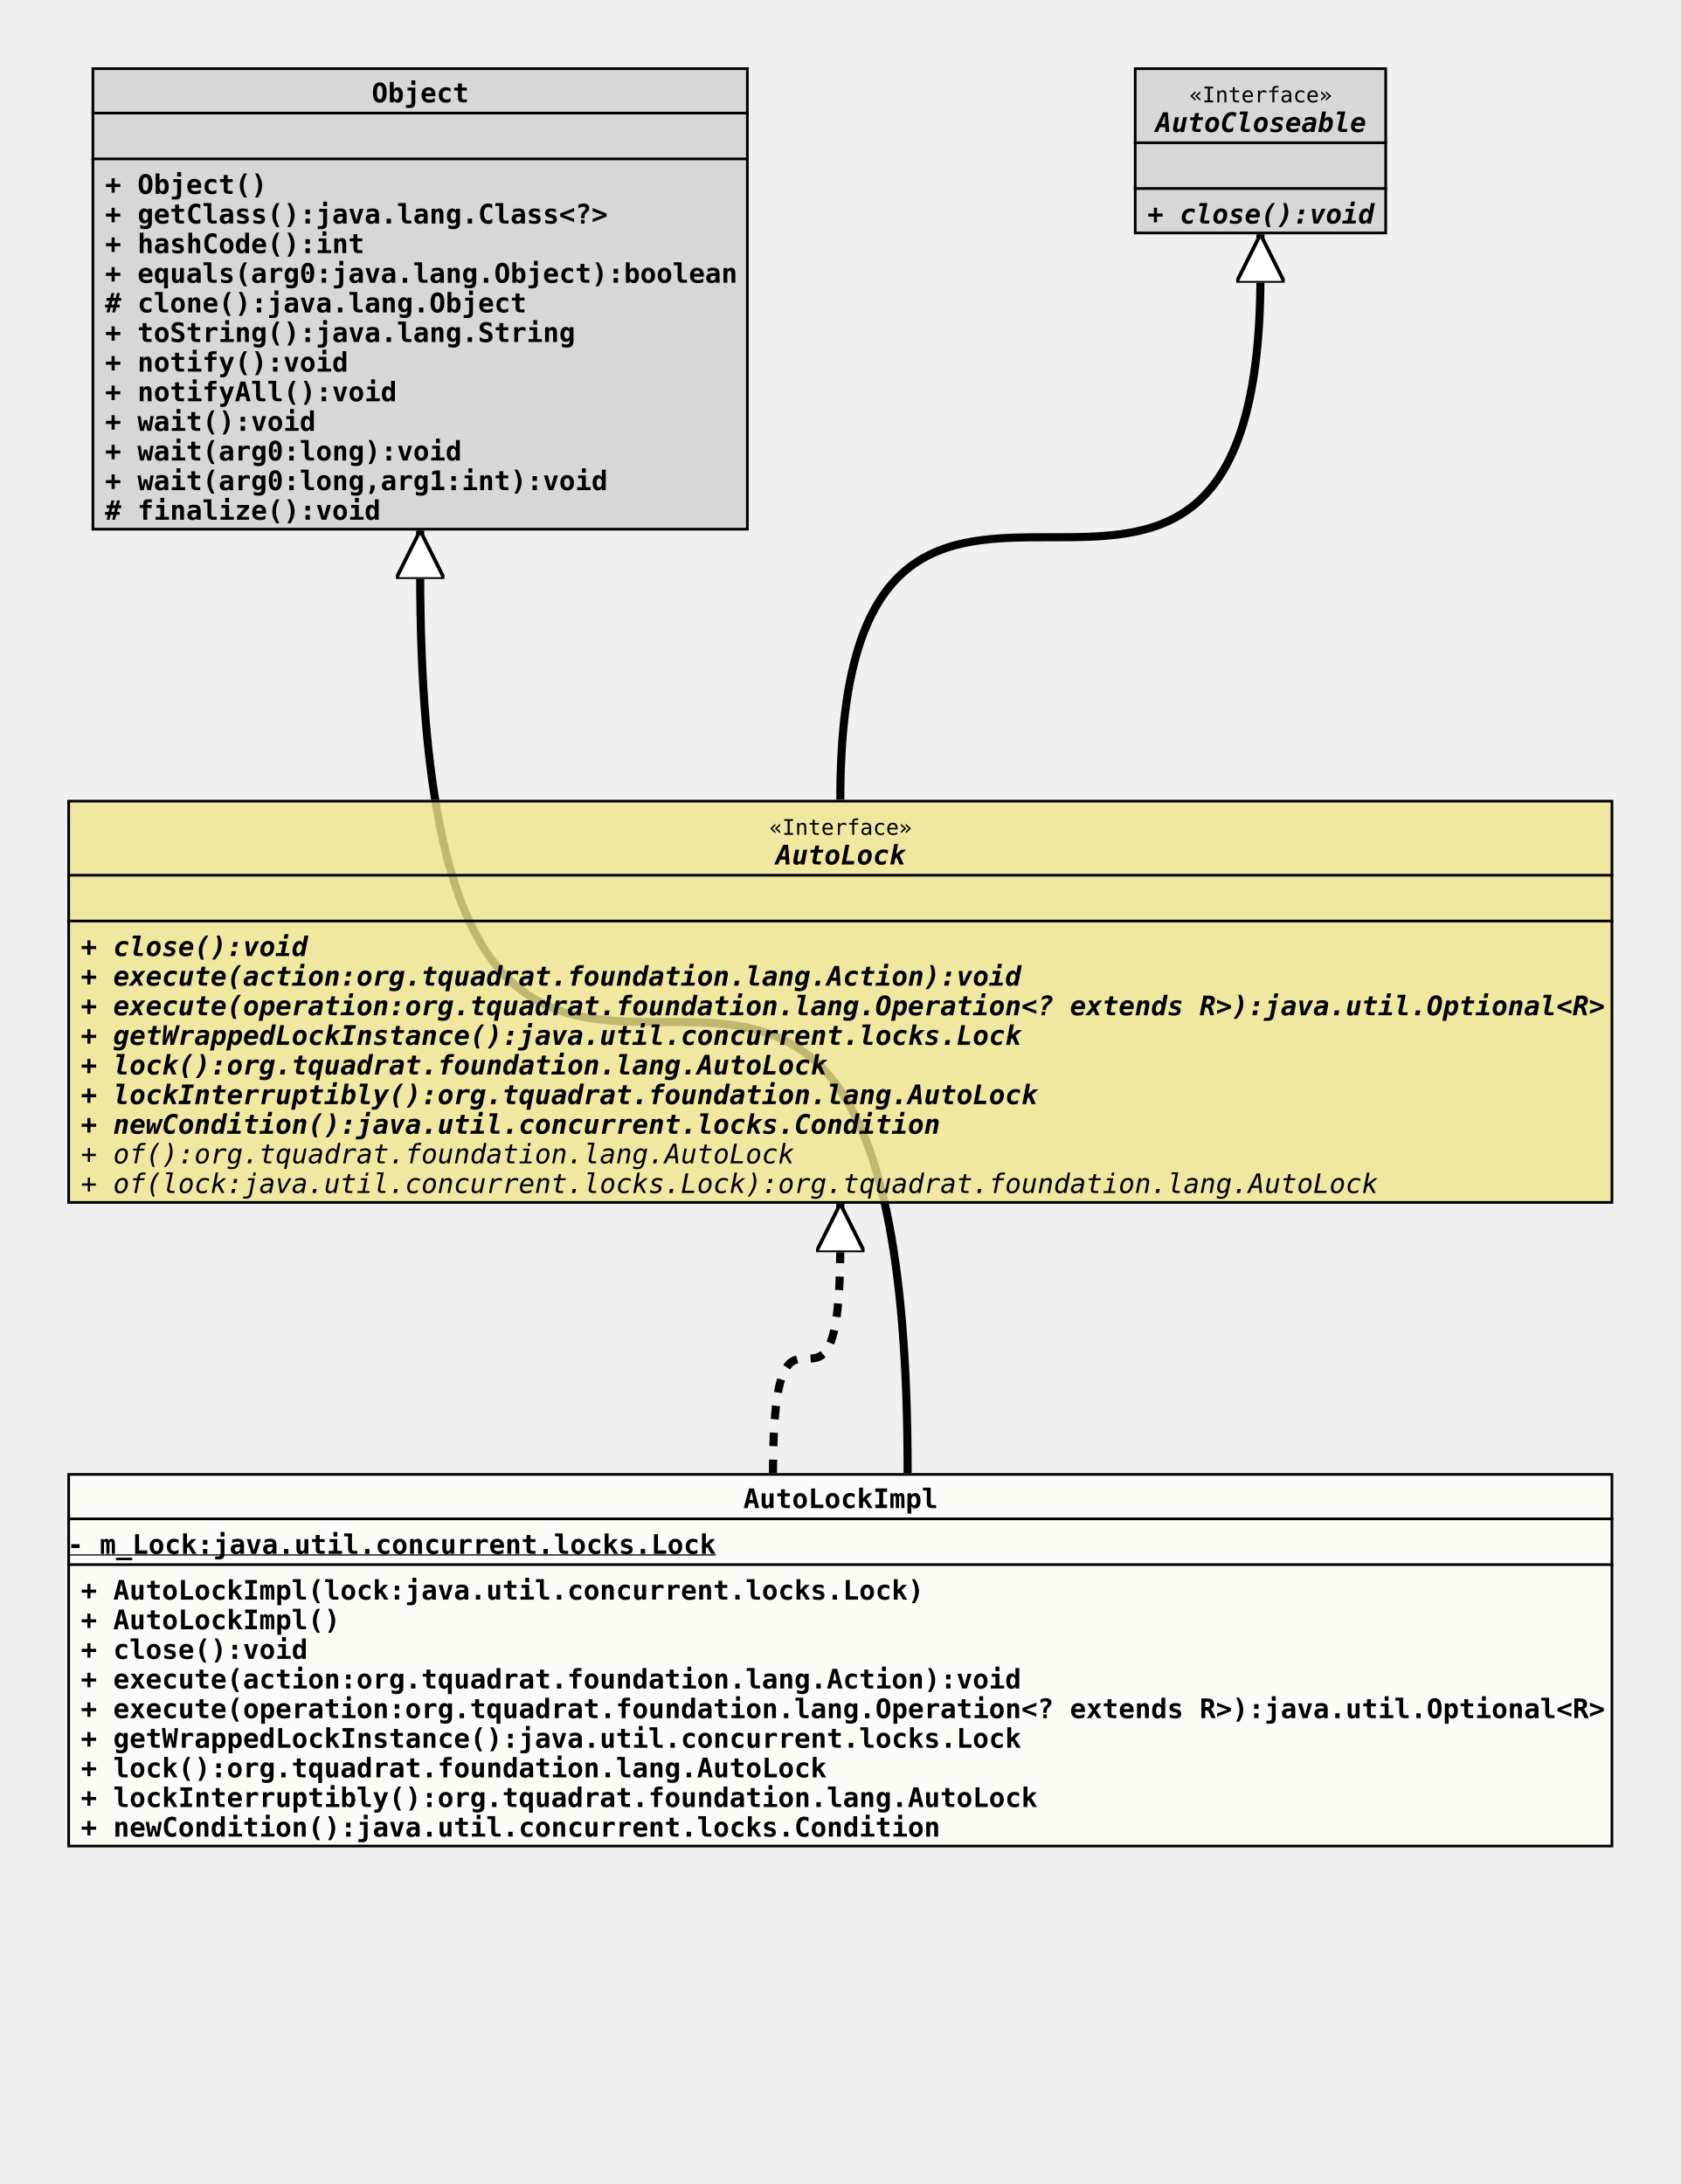
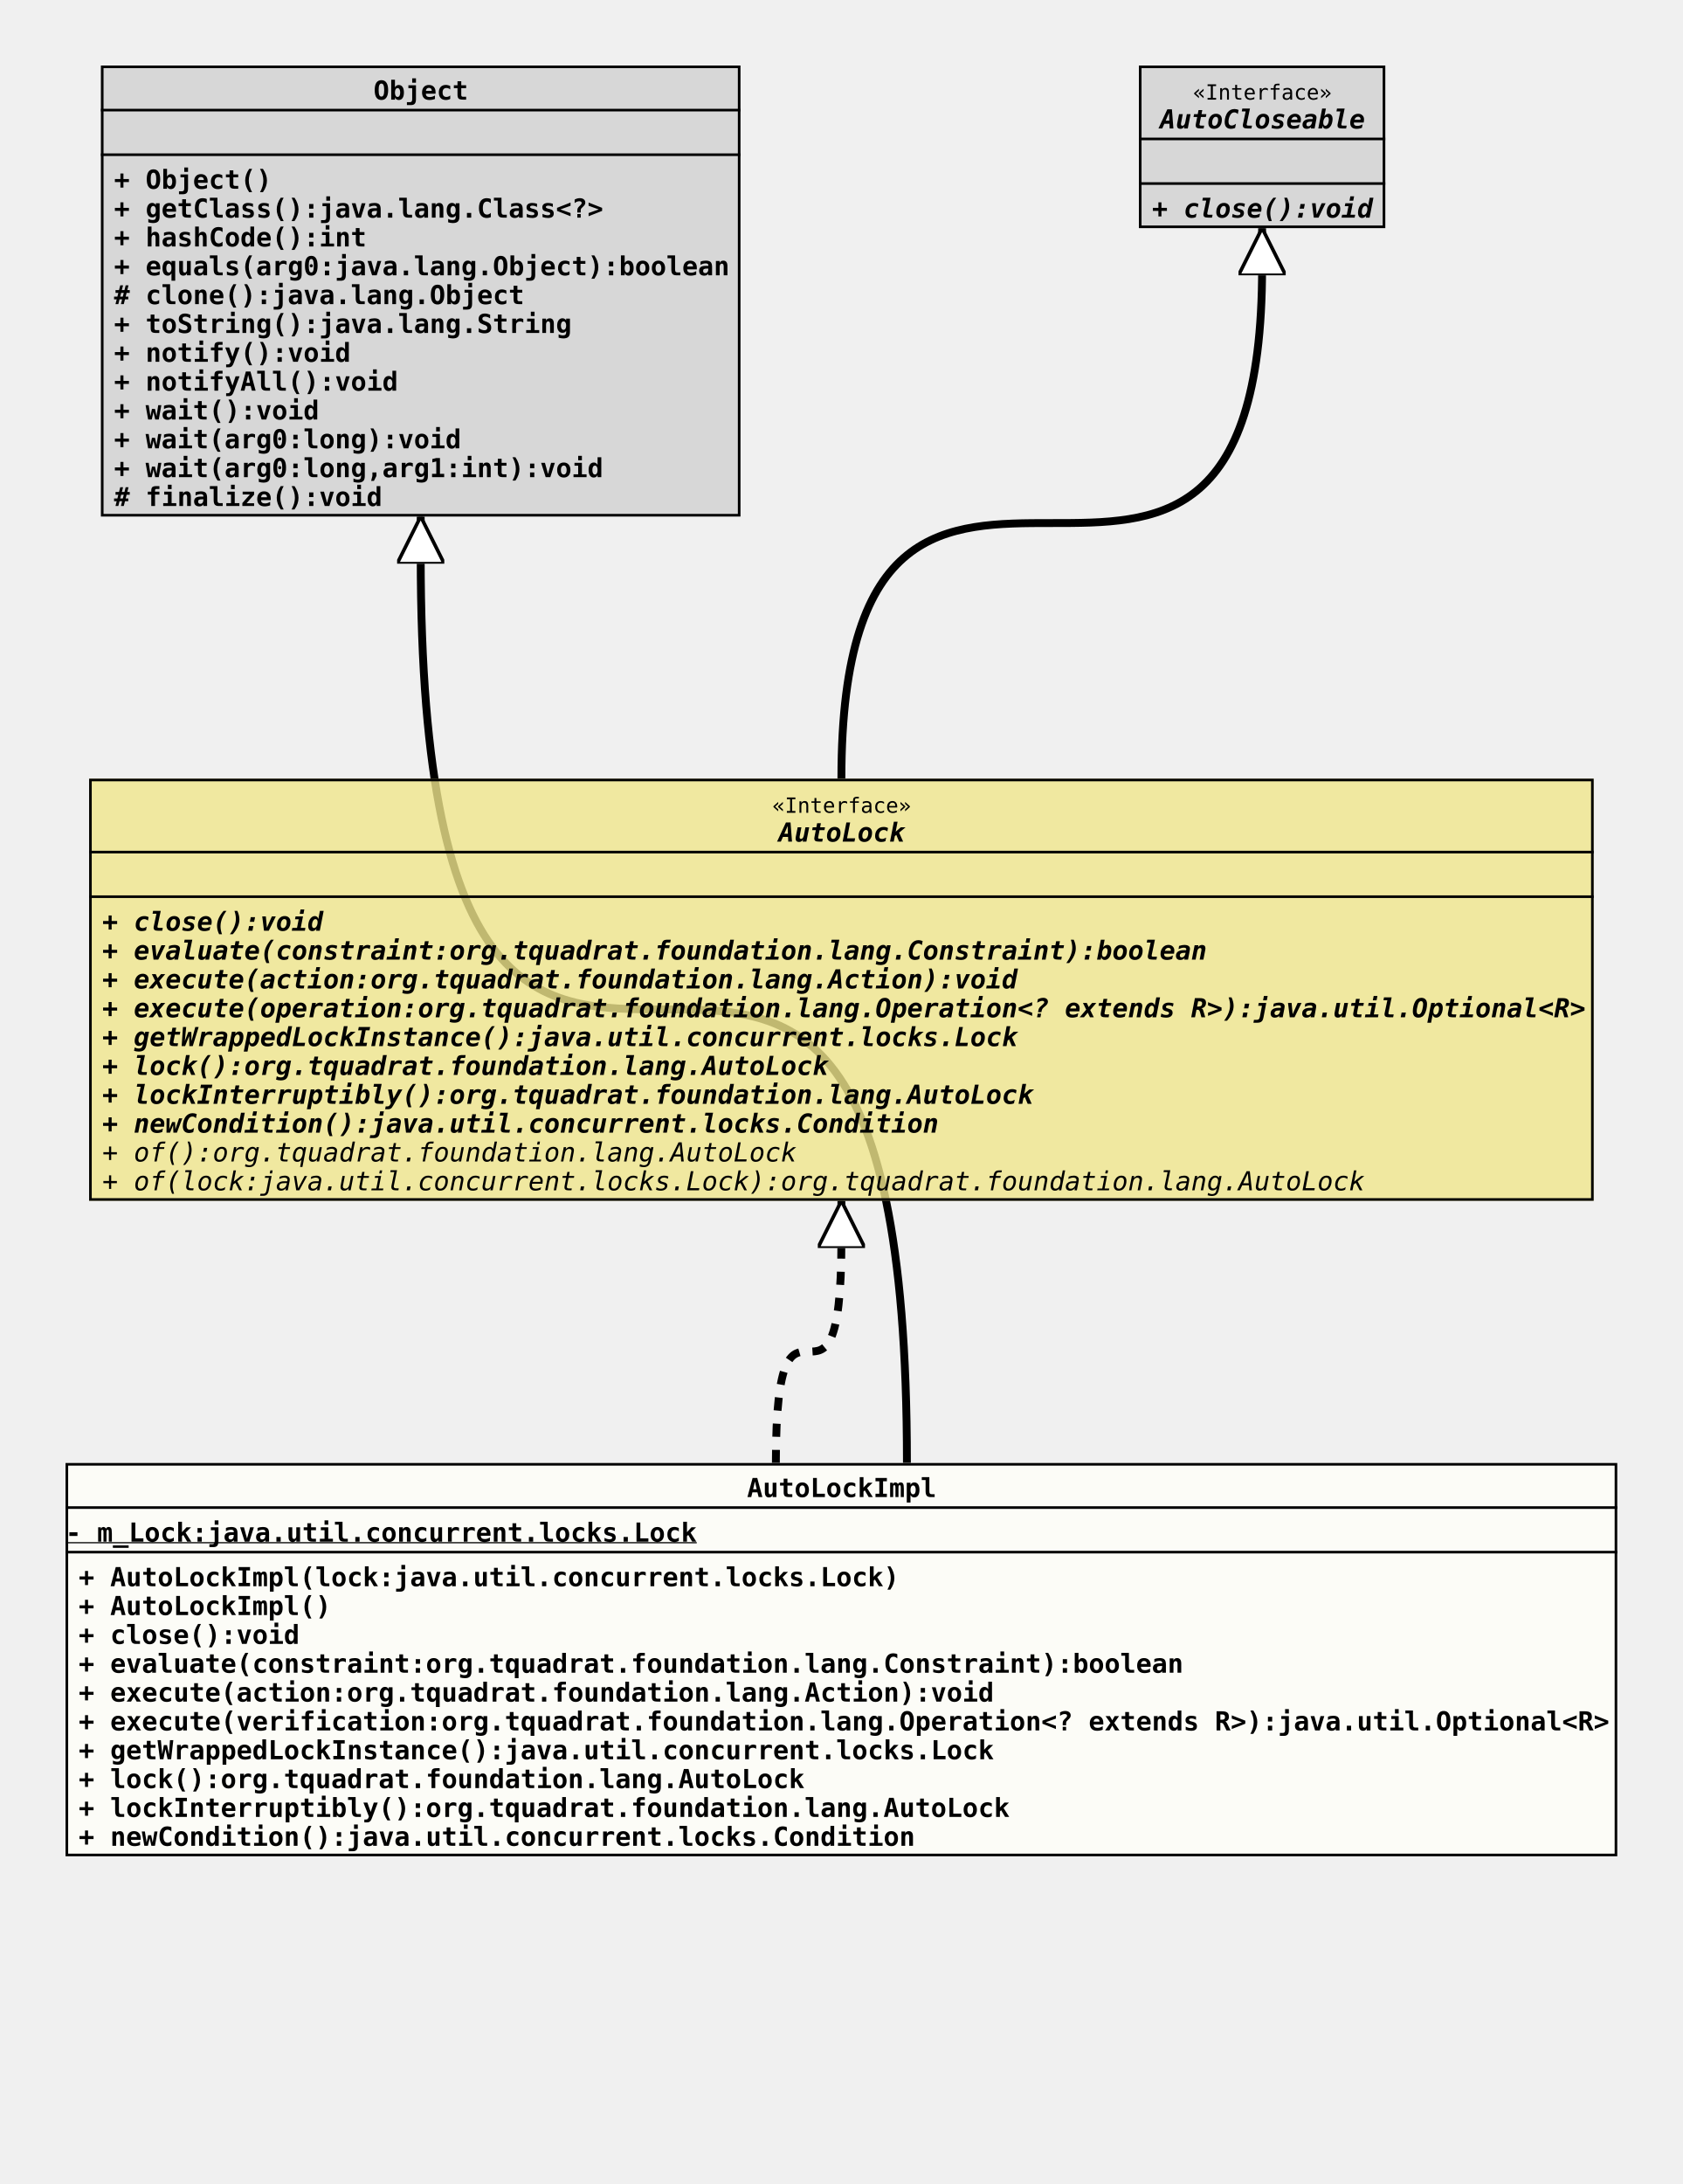
- <svg xmlns="http://www.w3.org/2000/svg" xmlns:xlink="http://www.w3.org/1999/xlink" version="1.1" baseProfile="full" width="624.000" height="811.000">
+ <svg xmlns="http://www.w3.org/2000/svg" xmlns:xlink="http://www.w3.org/1999/xlink" version="1.1" baseProfile="full" width="642.000" height="833.000">
  <defs>
    <style>
            line
            {
              stroke: black;
            }
            line.separator
            {
              stroke:       black;
              stroke-width: 1;
            }
            marker
            {
              fill: white;
            }
            path
            {
              fill:   white;
              stroke: black;
            }
            path.implementation
            {
              fill:             none;
              stroke-dasharray: 5,5;
              stroke-width:     3;
            }
            path.inheritance
            {
              fill:         none;
              stroke-width: 3;
            }
            rect
            {
              fill:         none;
              stroke:       black;
              stroke-width: 2;
            }
            rect.externalClass
            {
              fill:         #D0D0D0;
              fill-opacity: 0.8;
            }
            rect.focusClass
            {
              fill:         #FFFFF9;
              fill-opacity: 0.8;
            }
            rect.otherClass
            {
              fill:         #F0E68C;
              fill-opacity: 0.8;
            }
            rect.template
            {
              fill:             #FFFFFF;
              fill-opacity:     1.0;
              stroke-dasharray: 3,3;
            }
            text
            {
              font-family: monospace;
              font-size:   10px;
              font-weight: bold;
            }
            text.abstract
            {
              font-style: italic;
            }
            text.final
            {
              text-decoration: underline;
            }
            text.static
            {
              font-weight: normal;
            }
            text.stereotype
            {
              font-size:   8px;
              font-weight: normal;
            }
            </style>
    <marker id="inheritance" viewBox="0,0,40,40" markerUnits="strokeWidth" refX="40" refY="20" markerWidth="6" markerHeight="6" orient="auto">
      <path d="M40,20 l-40,-20 v40 Z" fill="#ffffff" stroke="#000000" stroke-width="3" />
    </marker>
    <marker id="implementation" viewBox="0,0,40,40" markerUnits="strokeWidth" refX="40" refY="20" markerWidth="6" markerHeight="6" orient="auto">
      <path d="M40,20 l-40,-20 v40 Z" fill="#ffffff" stroke="#000000" stroke-width="3" />
    </marker>
    <clipPath id="ID000001">
-       <rect class="focusClass" height="139.000" width="574.000" x="0.000" y="0.000" />
+       <rect class="focusClass" height="150.000" width="592.000" x="0.000" y="0.000" />
    </clipPath>
    <symbol id="org.tquadrat.foundation.lang.internal.AutoLockImpl">
      <g>
        <g class="focusClass" clip-path="url(#ID000001)">
-           <rect x="0.000" y="0.000" width="574.000" height="139.000" class="focusClass" />
-           <line x1="0.000" y1="17.000" x2="574.000" y2="17.000" class="separator" />
-           <text x="251.000" y="13.000">AutoLockImpl</text>
-           <line x1="0.000" y1="34.000" x2="574.000" y2="34.000" class="separator" />
+           <rect x="0.000" y="0.000" width="592.000" height="150.000" class="focusClass" />
+           <line x1="0.000" y1="17.000" x2="592.000" y2="17.000" class="separator" />
+           <text x="260.000" y="13.000">AutoLockImpl</text>
+           <line x1="0.000" y1="34.000" x2="592.000" y2="34.000" class="separator" />
          <text y="30.000" class="final">- m_Lock:java.util.concurrent.locks.Lock</text>
          <text x="5.000" y="47.000">+ AutoLockImpl(lock:java.util.concurrent.locks.Lock)</text>
          <text x="5.000" y="58.000">+ AutoLockImpl()</text>
          <text x="5.000" y="69.000">+ close():void</text>
-           <text x="5.000" y="80.000">+ execute(action:org.tquadrat.foundation.lang.Action):void</text>
-           <text x="5.000" y="91.000">+ execute(operation:org.tquadrat.foundation.lang.Operation&lt;? extends R&gt;):java.util.Optional&lt;R&gt;</text>
-           <text x="5.000" y="102.000">+ getWrappedLockInstance():java.util.concurrent.locks.Lock</text>
-           <text x="5.000" y="113.000">+ lock():org.tquadrat.foundation.lang.AutoLock</text>
-           <text x="5.000" y="124.000">+ lockInterruptibly():org.tquadrat.foundation.lang.AutoLock</text>
-           <text x="5.000" y="135.000">+ newCondition():java.util.concurrent.locks.Condition</text>
+           <text x="5.000" y="80.000">+ evaluate(constraint:org.tquadrat.foundation.lang.Constraint):boolean</text>
+           <text x="5.000" y="91.000">+ execute(action:org.tquadrat.foundation.lang.Action):void</text>
+           <text x="5.000" y="102.000">+ execute(verification:org.tquadrat.foundation.lang.Operation&lt;? extends R&gt;):java.util.Optional&lt;R&gt;</text>
+           <text x="5.000" y="113.000">+ getWrappedLockInstance():java.util.concurrent.locks.Lock</text>
+           <text x="5.000" y="124.000">+ lock():org.tquadrat.foundation.lang.AutoLock</text>
+           <text x="5.000" y="135.000">+ lockInterruptibly():org.tquadrat.foundation.lang.AutoLock</text>
+           <text x="5.000" y="146.000">+ newCondition():java.util.concurrent.locks.Condition</text>
        </g>
      </g>
    </symbol>
    <clipPath id="ID000002">
      <rect class="externalClass" height="172.000" width="244.000" x="0.000" y="0.000" />
    </clipPath>
    <symbol id="java.lang.Object">
      <g>
        <g clip-path="url(#ID000002)">
          <rect x="0.000" y="0.000" width="244.000" height="172.000" class="externalClass" />
          <line x1="0.000" y1="17.000" x2="244.000" y2="17.000" class="separator" />
          <text x="104.000" y="13.000">Object</text>
          <line x1="0.000" y1="34.000" x2="244.000" y2="34.000" class="separator" />
          <text x="5.000" y="30.000" />
          <text x="5.000" y="47.000">+ Object()</text>
          <text x="5.000" y="58.000">+ getClass():java.lang.Class&lt;?&gt;</text>
          <text x="5.000" y="69.000">+ hashCode():int</text>
          <text x="5.000" y="80.000">+ equals(arg0:java.lang.Object):boolean</text>
          <text x="5.000" y="91.000"># clone():java.lang.Object</text>
          <text x="5.000" y="102.000">+ toString():java.lang.String</text>
          <text x="5.000" y="113.000">+ notify():void</text>
          <text x="5.000" y="124.000">+ notifyAll():void</text>
          <text x="5.000" y="135.000">+ wait():void</text>
          <text x="5.000" y="146.000">+ wait(arg0:long):void</text>
          <text x="5.000" y="157.000">+ wait(arg0:long,arg1:int):void</text>
          <text x="5.000" y="168.000"># finalize():void</text>
        </g>
      </g>
    </symbol>
    <clipPath id="ID000003">
-       <rect class="otherClass" height="150.000" width="574.000" x="0.000" y="0.000" />
+       <rect class="otherClass" height="161.000" width="574.000" x="0.000" y="0.000" />
    </clipPath>
    <symbol id="org.tquadrat.foundation.lang.AutoLock">
      <g>
        <g clip-path="url(#ID000003)">
-           <rect x="0.000" y="0.000" width="574.000" height="150.000" class="otherClass" />
+           <rect x="0.000" y="0.000" width="574.000" height="161.000" class="otherClass" />
          <line x1="0.000" y1="28.000" x2="574.000" y2="28.000" class="separator" />
          <text x="260.600" y="13.000" class="stereotype">«Interface»</text>
          <text x="263.000" y="24.000" class="abstract">AutoLock</text>
          <line x1="0.000" y1="45.000" x2="574.000" y2="45.000" class="separator" />
          <text x="5.000" y="41.000" />
          <text x="5.000" y="58.000" class="abstract">+ close():void</text>
-           <text x="5.000" y="69.000" class="abstract">+ execute(action:org.tquadrat.foundation.lang.Action):void</text>
-           <text x="5.000" y="80.000" class="abstract">+ execute(operation:org.tquadrat.foundation.lang.Operation&lt;? extends R&gt;):java.util.Optional&lt;R&gt;</text>
-           <text x="5.000" y="91.000" class="abstract">+ getWrappedLockInstance():java.util.concurrent.locks.Lock</text>
-           <text x="5.000" y="102.000" class="abstract">+ lock():org.tquadrat.foundation.lang.AutoLock</text>
-           <text x="5.000" y="113.000" class="abstract">+ lockInterruptibly():org.tquadrat.foundation.lang.AutoLock</text>
-           <text x="5.000" y="124.000" class="abstract">+ newCondition():java.util.concurrent.locks.Condition</text>
-           <text x="5.000" y="135.000" class="abstract static">+ of():org.tquadrat.foundation.lang.AutoLock</text>
-           <text x="5.000" y="146.000" class="abstract static">+ of(lock:java.util.concurrent.locks.Lock):org.tquadrat.foundation.lang.AutoLock</text>
+           <text x="5.000" y="69.000" class="abstract">+ evaluate(constraint:org.tquadrat.foundation.lang.Constraint):boolean</text>
+           <text x="5.000" y="80.000" class="abstract">+ execute(action:org.tquadrat.foundation.lang.Action):void</text>
+           <text x="5.000" y="91.000" class="abstract">+ execute(operation:org.tquadrat.foundation.lang.Operation&lt;? extends R&gt;):java.util.Optional&lt;R&gt;</text>
+           <text x="5.000" y="102.000" class="abstract">+ getWrappedLockInstance():java.util.concurrent.locks.Lock</text>
+           <text x="5.000" y="113.000" class="abstract">+ lock():org.tquadrat.foundation.lang.AutoLock</text>
+           <text x="5.000" y="124.000" class="abstract">+ lockInterruptibly():org.tquadrat.foundation.lang.AutoLock</text>
+           <text x="5.000" y="135.000" class="abstract">+ newCondition():java.util.concurrent.locks.Condition</text>
+           <text x="5.000" y="146.000" class="abstract static">+ of():org.tquadrat.foundation.lang.AutoLock</text>
+           <text x="5.000" y="157.000" class="abstract static">+ of(lock:java.util.concurrent.locks.Lock):org.tquadrat.foundation.lang.AutoLock</text>
        </g>
      </g>
    </symbol>
    <clipPath id="ID000004">
      <rect class="externalClass" height="62.000" width="94.000" x="0.000" y="0.000" />
    </clipPath>
    <symbol id="java.lang.AutoCloseable">
      <g>
        <g clip-path="url(#ID000004)">
          <rect x="0.000" y="0.000" width="94.000" height="62.000" class="externalClass" />
          <line x1="0.000" y1="28.000" x2="94.000" y2="28.000" class="separator" />
          <text x="20.600" y="13.000" class="stereotype">«Interface»</text>
          <text x="8.000" y="24.000" class="abstract">AutoCloseable</text>
          <line x1="0.000" y1="45.000" x2="94.000" y2="45.000" class="separator" />
          <text x="5.000" y="41.000" />
          <text x="5.000" y="58.000" class="abstract">+ close():void</text>
        </g>
      </g>
    </symbol>
  </defs>
-   <path class="inheritance" d="M337.000,547.000 c0.000,-335.000,-181.000,0.000,-181.000,-335.000 v-15" marker-end="url(#inheritance)" />
-   <path class="implementation" d="M287.000,547.000 c0.000,-85.000,25.000,0.000,25.000,-85.000 v-15" marker-end="url(#implementation)" />
-   <path class="inheritance" d="M312.000,297.000 c0.000,-195.000,156.000,0.000,156.000,-195.000 v-15" marker-end="url(#inheritance)" />
-   <use x="34.000" y="25.000" xlink:href="#java.lang.Object" />
-   <use x="421.000" y="25.000" xlink:href="#java.lang.AutoCloseable" />
-   <use x="25.000" y="297.000" xlink:href="#org.tquadrat.foundation.lang.AutoLock" />
-   <use x="25.000" y="547.000" xlink:href="#org.tquadrat.foundation.lang.internal.AutoLockImpl" />
+   <path class="inheritance" d="M346.000,558.000 c0.000,-346.000,-185.500,0.000,-185.500,-346.000 v-15" marker-end="url(#inheritance)" />
+   <path class="implementation" d="M296.000,558.000 c0.000,-85.000,25.000,0.000,25.000,-85.000 v-15" marker-end="url(#implementation)" />
+   <path class="inheritance" d="M321.000,297.000 c0.000,-195.000,160.500,0.000,160.500,-195.000 v-15" marker-end="url(#inheritance)" />
+   <use x="38.500" y="25.000" xlink:href="#java.lang.Object" />
+   <use x="434.500" y="25.000" xlink:href="#java.lang.AutoCloseable" />
+   <use x="34.000" y="297.000" xlink:href="#org.tquadrat.foundation.lang.AutoLock" />
+   <use x="25.000" y="558.000" xlink:href="#org.tquadrat.foundation.lang.internal.AutoLockImpl" />
</svg>
